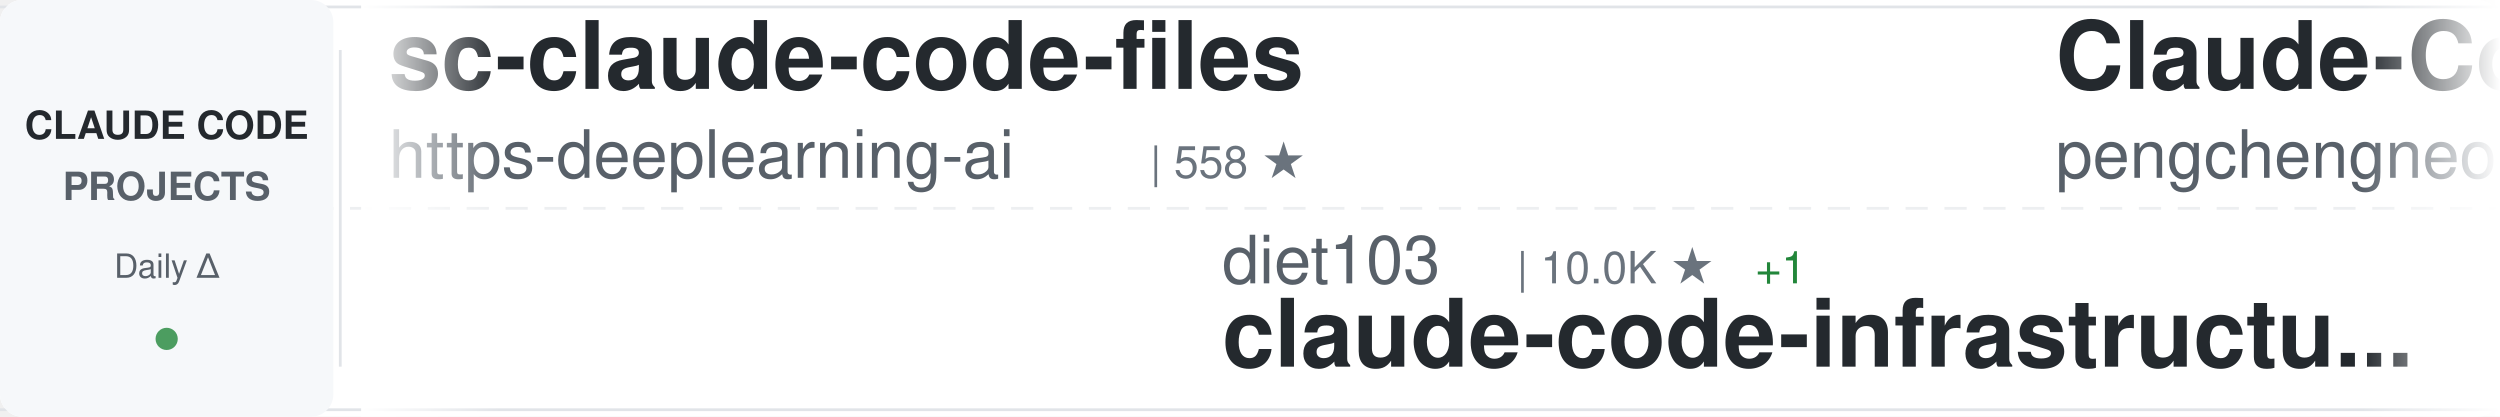
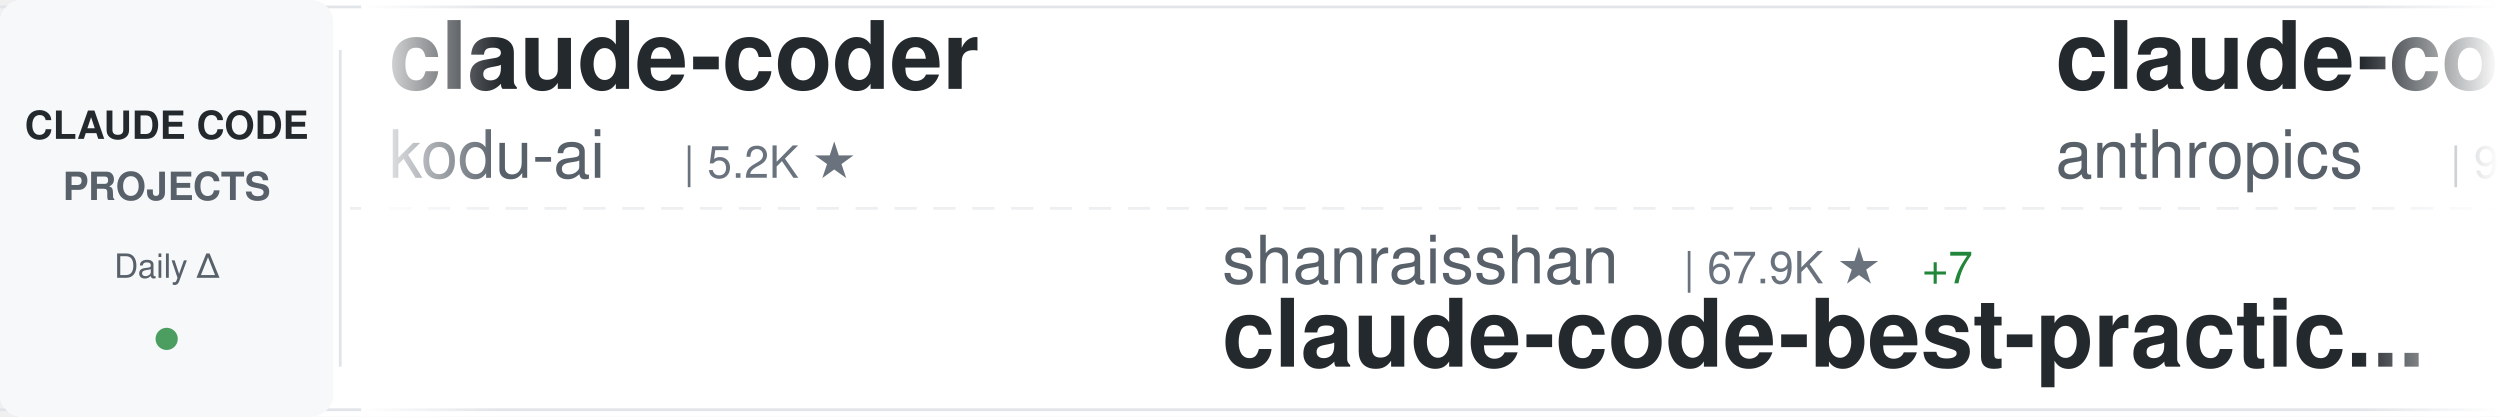
<svg xmlns="http://www.w3.org/2000/svg" width="900" height="150">
  <defs>
    <linearGradient id="awesomeLeftFade" x1="0%" y1="0%" x2="100%" y2="0%">
      <stop offset="0%" style="stop-color:#ffffff;stop-opacity:1" />
      <stop offset="100%" style="stop-color:#ffffff;stop-opacity:0" />
    </linearGradient>
    <linearGradient id="awesomeRightFade" x1="0%" y1="0%" x2="100%" y2="0%">
      <stop offset="0%" style="stop-color:#ffffff;stop-opacity:0" />
      <stop offset="100%" style="stop-color:#ffffff;stop-opacity:1" />
    </linearGradient>
  </defs>
  <rect width="900" height="150" fill="#ffffff" rx="8" />
  <rect x="0" y="2" width="900" height="1" fill="#e1e4e8" />
  <rect x="0" y="147" width="900" height="1" fill="#e1e4e8" />
  <line x1="0" y1="75" x2="900" y2="75" stroke="#e1e4e8" stroke-width="1" stroke-dasharray="8 6" opacity="0.6" />
  <rect x="0" y="0" width="120" height="150" fill="#f6f8fa" rx="8" />
  <text x="60" y="50" font-family="-apple-system, BlinkMacSystemFont, 'Segoe UI', Helvetica, Arial, sans-serif" font-size="14" font-weight="600" fill="#24292e" text-anchor="middle">CLAUDE CODE</text>
  <text x="60" y="72" font-family="-apple-system, BlinkMacSystemFont, 'Segoe UI', Helvetica, Arial, sans-serif" font-size="14" font-weight="600" fill="#586069" text-anchor="middle">PROJECTS</text>
  <text x="60" y="100" font-family="-apple-system, BlinkMacSystemFont, 'Segoe UI', Helvetica, Arial, sans-serif" font-size="12" font-weight="500" fill="#586069" text-anchor="middle">Daily Δ</text>
  <circle cx="60" cy="122" r="4" fill="#22863a" opacity="0.8" />
  <rect x="122" y="18" width="1" height="114" fill="#e1e4e8" />
  <clipPath id="awesomeTickerClip">
    <rect x="130" y="0" width="770" height="150" />
  </clipPath>
  <g clip-path="url(#awesomeTickerClip)">
    <g id="awesomeTickerItems">
      <animateTransform attributeName="transform" attributeType="XML" type="translate" from="0 0" to="-3000 0" dur="54s" repeatCount="indefinite" />
      <g transform="translate(0, 0)">
-         <text x="140" y="32" font-family="-apple-system, BlinkMacSystemFont, 'Segoe UI', Helvetica, Arial, sans-serif" font-size="34" font-weight="600" fill="#24292e">sc-claude-code-files</text>
-         <text x="140" y="64" font-family="-apple-system, BlinkMacSystemFont, 'Segoe UI', Helvetica, Arial, sans-serif" font-size="24" font-weight="400" fill="#586069">https-deeplearning-ai</text>
-         <text x="414" y="64" font-family="-apple-system, BlinkMacSystemFont, 'Segoe UI', Helvetica, Arial, sans-serif" font-size="16" font-weight="500" fill="#6a737d">| 558 ★</text>
+         <text x="140" y="32" font-family="-apple-system, BlinkMacSystemFont, 'Segoe UI', Helvetica, Arial, sans-serif" font-size="34" font-weight="600" fill="#24292e">claude-coder</text>
+         <text x="140" y="64" font-family="-apple-system, BlinkMacSystemFont, 'Segoe UI', Helvetica, Arial, sans-serif" font-size="24" font-weight="400" fill="#586069">kodu-ai</text>
+         <text x="246" y="64" font-family="-apple-system, BlinkMacSystemFont, 'Segoe UI', Helvetica, Arial, sans-serif" font-size="16" font-weight="500" fill="#6a737d">| 5.2K ★</text>
      </g>
      <g transform="translate(300, 0)">
-         <text x="140" y="102" font-family="-apple-system, BlinkMacSystemFont, 'Segoe UI', Helvetica, Arial, sans-serif" font-size="24" font-weight="400" fill="#586069">diet103</text>
-         <text x="246" y="102" font-family="-apple-system, BlinkMacSystemFont, 'Segoe UI', Helvetica, Arial, sans-serif" font-size="16" font-weight="500" fill="#6a737d">| 10.0K ★</text>
-         <text x="332" y="102" font-family="-apple-system, BlinkMacSystemFont, 'Segoe UI', Helvetica, Arial, sans-serif" font-size="16" font-weight="500" fill="#22863a"> +1</text>
-         <text x="140" y="132" font-family="-apple-system, BlinkMacSystemFont, 'Segoe UI', Helvetica, Arial, sans-serif" font-size="34" font-weight="600" fill="#24292e">claude-code-infrastructu...</text>
+         <text x="140" y="102" font-family="-apple-system, BlinkMacSystemFont, 'Segoe UI', Helvetica, Arial, sans-serif" font-size="24" font-weight="400" fill="#586069">shanraisshan</text>
+         <text x="306" y="102" font-family="-apple-system, BlinkMacSystemFont, 'Segoe UI', Helvetica, Arial, sans-serif" font-size="16" font-weight="500" fill="#6a737d">| 67.9K ★</text>
+         <text x="392" y="102" font-family="-apple-system, BlinkMacSystemFont, 'Segoe UI', Helvetica, Arial, sans-serif" font-size="16" font-weight="500" fill="#22863a"> +7</text>
+         <text x="140" y="132" font-family="-apple-system, BlinkMacSystemFont, 'Segoe UI', Helvetica, Arial, sans-serif" font-size="34" font-weight="600" fill="#24292e">claude-code-best-practic...</text>
      </g>
      <g transform="translate(600, 0)">
-         <text x="140" y="32" font-family="-apple-system, BlinkMacSystemFont, 'Segoe UI', Helvetica, Arial, sans-serif" font-size="34" font-weight="600" fill="#24292e">Claude-Code</text>
-         <text x="140" y="64" font-family="-apple-system, BlinkMacSystemFont, 'Segoe UI', Helvetica, Arial, sans-serif" font-size="24" font-weight="400" fill="#586069">pengchengneo</text>
-         <text x="306" y="64" font-family="-apple-system, BlinkMacSystemFont, 'Segoe UI', Helvetica, Arial, sans-serif" font-size="16" font-weight="500" fill="#6a737d">| 1.8K ★</text>
+         <text x="140" y="32" font-family="-apple-system, BlinkMacSystemFont, 'Segoe UI', Helvetica, Arial, sans-serif" font-size="34" font-weight="600" fill="#24292e">claude-code-action</text>
+         <text x="140" y="64" font-family="-apple-system, BlinkMacSystemFont, 'Segoe UI', Helvetica, Arial, sans-serif" font-size="24" font-weight="400" fill="#586069">anthropics</text>
+         <text x="282" y="64" font-family="-apple-system, BlinkMacSystemFont, 'Segoe UI', Helvetica, Arial, sans-serif" font-size="16" font-weight="500" fill="#6a737d">| 9.6K ★</text>
+         <text x="359" y="64" font-family="-apple-system, BlinkMacSystemFont, 'Segoe UI', Helvetica, Arial, sans-serif" font-size="16" font-weight="500" fill="#cb2431"> -1</text>
      </g>
      <g transform="translate(900, 0)">
-         <text x="140" y="102" font-family="-apple-system, BlinkMacSystemFont, 'Segoe UI', Helvetica, Arial, sans-serif" font-size="24" font-weight="400" fill="#586069">techjarves</text>
-         <text x="282" y="102" font-family="-apple-system, BlinkMacSystemFont, 'Segoe UI', Helvetica, Arial, sans-serif" font-size="16" font-weight="500" fill="#6a737d">| 1.6K ★</text>
-         <text x="359" y="102" font-family="-apple-system, BlinkMacSystemFont, 'Segoe UI', Helvetica, Arial, sans-serif" font-size="16" font-weight="500" fill="#22863a"> +1</text>
-         <text x="140" y="132" font-family="-apple-system, BlinkMacSystemFont, 'Segoe UI', Helvetica, Arial, sans-serif" font-size="34" font-weight="600" fill="#24292e">ClaudeCode-Portable</text>
+         <text x="140" y="102" font-family="-apple-system, BlinkMacSystemFont, 'Segoe UI', Helvetica, Arial, sans-serif" font-size="24" font-weight="400" fill="#586069">Alishahryar1</text>
+         <text x="306" y="102" font-family="-apple-system, BlinkMacSystemFont, 'Segoe UI', Helvetica, Arial, sans-serif" font-size="16" font-weight="500" fill="#6a737d">| 62.5K ★</text>
+         <text x="392" y="102" font-family="-apple-system, BlinkMacSystemFont, 'Segoe UI', Helvetica, Arial, sans-serif" font-size="16" font-weight="500" fill="#22863a"> +62</text>
+         <text x="140" y="132" font-family="-apple-system, BlinkMacSystemFont, 'Segoe UI', Helvetica, Arial, sans-serif" font-size="34" font-weight="600" fill="#24292e">free-claude-code</text>
      </g>
      <g transform="translate(1200, 0)">
-         <text x="140" y="32" font-family="-apple-system, BlinkMacSystemFont, 'Segoe UI', Helvetica, Arial, sans-serif" font-size="34" font-weight="600" fill="#24292e">edmunds-claude-code</text>
-         <text x="140" y="64" font-family="-apple-system, BlinkMacSystemFont, 'Segoe UI', Helvetica, Arial, sans-serif" font-size="24" font-weight="400" fill="#586069">edmund-io</text>
-         <text x="270" y="64" font-family="-apple-system, BlinkMacSystemFont, 'Segoe UI', Helvetica, Arial, sans-serif" font-size="16" font-weight="500" fill="#6a737d">| 1.5K ★</text>
+         <text x="140" y="32" font-family="-apple-system, BlinkMacSystemFont, 'Segoe UI', Helvetica, Arial, sans-serif" font-size="34" font-weight="600" fill="#24292e">claude-code-from-source</text>
+         <text x="140" y="64" font-family="-apple-system, BlinkMacSystemFont, 'Segoe UI', Helvetica, Arial, sans-serif" font-size="24" font-weight="400" fill="#586069">alejandrobalderas</text>
+         <text x="366" y="64" font-family="-apple-system, BlinkMacSystemFont, 'Segoe UI', Helvetica, Arial, sans-serif" font-size="16" font-weight="500" fill="#6a737d">| 3.0K ★</text>
      </g>
      <g transform="translate(1500, 0)">
-         <text x="140" y="102" font-family="-apple-system, BlinkMacSystemFont, 'Segoe UI', Helvetica, Arial, sans-serif" font-size="24" font-weight="400" fill="#586069">disler</text>
-         <text x="234" y="102" font-family="-apple-system, BlinkMacSystemFont, 'Segoe UI', Helvetica, Arial, sans-serif" font-size="16" font-weight="500" fill="#6a737d">| 1.7K ★</text>
-         <text x="311" y="102" font-family="-apple-system, BlinkMacSystemFont, 'Segoe UI', Helvetica, Arial, sans-serif" font-size="16" font-weight="500" fill="#22863a"> +1</text>
-         <text x="140" y="132" font-family="-apple-system, BlinkMacSystemFont, 'Segoe UI', Helvetica, Arial, sans-serif" font-size="34" font-weight="600" fill="#24292e">pi-vs-claude-code</text>
+         <text x="140" y="102" font-family="-apple-system, BlinkMacSystemFont, 'Segoe UI', Helvetica, Arial, sans-serif" font-size="24" font-weight="400" fill="#586069">lintsinghua</text>
+         <text x="294" y="102" font-family="-apple-system, BlinkMacSystemFont, 'Segoe UI', Helvetica, Arial, sans-serif" font-size="16" font-weight="500" fill="#6a737d">| 4.3K ★</text>
+         <text x="140" y="132" font-family="-apple-system, BlinkMacSystemFont, 'Segoe UI', Helvetica, Arial, sans-serif" font-size="34" font-weight="600" fill="#24292e">claude-code-book</text>
      </g>
      <g transform="translate(1800, 0)">
-         <text x="140" y="32" font-family="-apple-system, BlinkMacSystemFont, 'Segoe UI', Helvetica, Arial, sans-serif" font-size="34" font-weight="600" fill="#24292e">claude-code-harness</text>
-         <text x="140" y="64" font-family="-apple-system, BlinkMacSystemFont, 'Segoe UI', Helvetica, Arial, sans-serif" font-size="24" font-weight="400" fill="#586069">Chachamaru127</text>
-         <text x="318" y="64" font-family="-apple-system, BlinkMacSystemFont, 'Segoe UI', Helvetica, Arial, sans-serif" font-size="16" font-weight="500" fill="#6a737d">| 3.2K ★</text>
+         <text x="140" y="32" font-family="-apple-system, BlinkMacSystemFont, 'Segoe UI', Helvetica, Arial, sans-serif" font-size="34" font-weight="600" fill="#24292e">awesome-claude-code-tool...</text>
+         <text x="140" y="64" font-family="-apple-system, BlinkMacSystemFont, 'Segoe UI', Helvetica, Arial, sans-serif" font-size="24" font-weight="400" fill="#586069">rohitg00</text>
+         <text x="258" y="64" font-family="-apple-system, BlinkMacSystemFont, 'Segoe UI', Helvetica, Arial, sans-serif" font-size="16" font-weight="500" fill="#6a737d">| 2.7K ★</text>
      </g>
      <g transform="translate(2100, 0)">
-         <text x="140" y="102" font-family="-apple-system, BlinkMacSystemFont, 'Segoe UI', Helvetica, Arial, sans-serif" font-size="24" font-weight="400" fill="#586069">andrew-kramer-inno</text>
-         <text x="378" y="102" font-family="-apple-system, BlinkMacSystemFont, 'Segoe UI', Helvetica, Arial, sans-serif" font-size="16" font-weight="500" fill="#6a737d">| 593 ★</text>
-         <text x="140" y="132" font-family="-apple-system, BlinkMacSystemFont, 'Segoe UI', Helvetica, Arial, sans-serif" font-size="34" font-weight="600" fill="#24292e">claude-code-source-build</text>
+         <text x="140" y="102" font-family="-apple-system, BlinkMacSystemFont, 'Segoe UI', Helvetica, Arial, sans-serif" font-size="24" font-weight="400" fill="#586069">VILA-Lab</text>
+         <text x="258" y="102" font-family="-apple-system, BlinkMacSystemFont, 'Segoe UI', Helvetica, Arial, sans-serif" font-size="16" font-weight="500" fill="#6a737d">| 2.2K ★</text>
+         <text x="140" y="132" font-family="-apple-system, BlinkMacSystemFont, 'Segoe UI', Helvetica, Arial, sans-serif" font-size="34" font-weight="600" fill="#24292e">Dive-into-Claude-Code</text>
      </g>
      <g transform="translate(2400, 0)">
-         <text x="140" y="32" font-family="-apple-system, BlinkMacSystemFont, 'Segoe UI', Helvetica, Arial, sans-serif" font-size="34" font-weight="600" fill="#24292e">Claude-Code-Game-Studios</text>
-         <text x="140" y="64" font-family="-apple-system, BlinkMacSystemFont, 'Segoe UI', Helvetica, Arial, sans-serif" font-size="24" font-weight="400" fill="#586069">Donchitos</text>
-         <text x="270" y="64" font-family="-apple-system, BlinkMacSystemFont, 'Segoe UI', Helvetica, Arial, sans-serif" font-size="16" font-weight="500" fill="#6a737d">| 27.1K ★</text>
-         <text x="356" y="64" font-family="-apple-system, BlinkMacSystemFont, 'Segoe UI', Helvetica, Arial, sans-serif" font-size="16" font-weight="500" fill="#22863a"> +14</text>
+         <text x="140" y="32" font-family="-apple-system, BlinkMacSystemFont, 'Segoe UI', Helvetica, Arial, sans-serif" font-size="34" font-weight="600" fill="#24292e">claude-code-spec-workflo...</text>
+         <text x="140" y="64" font-family="-apple-system, BlinkMacSystemFont, 'Segoe UI', Helvetica, Arial, sans-serif" font-size="24" font-weight="400" fill="#586069">Pimzino</text>
+         <text x="246" y="64" font-family="-apple-system, BlinkMacSystemFont, 'Segoe UI', Helvetica, Arial, sans-serif" font-size="16" font-weight="500" fill="#6a737d">| 3.9K ★</text>
      </g>
      <g transform="translate(2700, 0)">
-         <text x="140" y="102" font-family="-apple-system, BlinkMacSystemFont, 'Segoe UI', Helvetica, Arial, sans-serif" font-size="24" font-weight="400" fill="#586069">ChrisWiles</text>
-         <text x="282" y="102" font-family="-apple-system, BlinkMacSystemFont, 'Segoe UI', Helvetica, Arial, sans-serif" font-size="16" font-weight="500" fill="#6a737d">| 6.1K ★</text>
-         <text x="359" y="102" font-family="-apple-system, BlinkMacSystemFont, 'Segoe UI', Helvetica, Arial, sans-serif" font-size="16" font-weight="500" fill="#22863a"> +1</text>
-         <text x="140" y="132" font-family="-apple-system, BlinkMacSystemFont, 'Segoe UI', Helvetica, Arial, sans-serif" font-size="34" font-weight="600" fill="#24292e">claude-code-showcase</text>
+         <text x="140" y="102" font-family="-apple-system, BlinkMacSystemFont, 'Segoe UI', Helvetica, Arial, sans-serif" font-size="24" font-weight="400" fill="#586069">multica-ai</text>
+         <text x="282" y="102" font-family="-apple-system, BlinkMacSystemFont, 'Segoe UI', Helvetica, Arial, sans-serif" font-size="16" font-weight="500" fill="#6a737d">| 222.2K ★</text>
+         <text x="377" y="102" font-family="-apple-system, BlinkMacSystemFont, 'Segoe UI', Helvetica, Arial, sans-serif" font-size="16" font-weight="500" fill="#22863a"> +187</text>
+         <text x="140" y="132" font-family="-apple-system, BlinkMacSystemFont, 'Segoe UI', Helvetica, Arial, sans-serif" font-size="34" font-weight="600" fill="#24292e">andrej-karpathy-skills</text>
      </g>
      <g transform="translate(3000, 0)">
-         <text x="140" y="32" font-family="-apple-system, BlinkMacSystemFont, 'Segoe UI', Helvetica, Arial, sans-serif" font-size="34" font-weight="600" fill="#24292e">sc-claude-code-files</text>
-         <text x="140" y="64" font-family="-apple-system, BlinkMacSystemFont, 'Segoe UI', Helvetica, Arial, sans-serif" font-size="24" font-weight="400" fill="#586069">https-deeplearning-ai</text>
-         <text x="414" y="64" font-family="-apple-system, BlinkMacSystemFont, 'Segoe UI', Helvetica, Arial, sans-serif" font-size="16" font-weight="500" fill="#6a737d">| 558 ★</text>
+         <text x="140" y="32" font-family="-apple-system, BlinkMacSystemFont, 'Segoe UI', Helvetica, Arial, sans-serif" font-size="34" font-weight="600" fill="#24292e">claude-coder</text>
+         <text x="140" y="64" font-family="-apple-system, BlinkMacSystemFont, 'Segoe UI', Helvetica, Arial, sans-serif" font-size="24" font-weight="400" fill="#586069">kodu-ai</text>
+         <text x="246" y="64" font-family="-apple-system, BlinkMacSystemFont, 'Segoe UI', Helvetica, Arial, sans-serif" font-size="16" font-weight="500" fill="#6a737d">| 5.2K ★</text>
      </g>
      <g transform="translate(3300, 0)">
-         <text x="140" y="102" font-family="-apple-system, BlinkMacSystemFont, 'Segoe UI', Helvetica, Arial, sans-serif" font-size="24" font-weight="400" fill="#586069">diet103</text>
-         <text x="246" y="102" font-family="-apple-system, BlinkMacSystemFont, 'Segoe UI', Helvetica, Arial, sans-serif" font-size="16" font-weight="500" fill="#6a737d">| 10.0K ★</text>
-         <text x="332" y="102" font-family="-apple-system, BlinkMacSystemFont, 'Segoe UI', Helvetica, Arial, sans-serif" font-size="16" font-weight="500" fill="#22863a"> +1</text>
-         <text x="140" y="132" font-family="-apple-system, BlinkMacSystemFont, 'Segoe UI', Helvetica, Arial, sans-serif" font-size="34" font-weight="600" fill="#24292e">claude-code-infrastructu...</text>
+         <text x="140" y="102" font-family="-apple-system, BlinkMacSystemFont, 'Segoe UI', Helvetica, Arial, sans-serif" font-size="24" font-weight="400" fill="#586069">shanraisshan</text>
+         <text x="306" y="102" font-family="-apple-system, BlinkMacSystemFont, 'Segoe UI', Helvetica, Arial, sans-serif" font-size="16" font-weight="500" fill="#6a737d">| 67.9K ★</text>
+         <text x="392" y="102" font-family="-apple-system, BlinkMacSystemFont, 'Segoe UI', Helvetica, Arial, sans-serif" font-size="16" font-weight="500" fill="#22863a"> +7</text>
+         <text x="140" y="132" font-family="-apple-system, BlinkMacSystemFont, 'Segoe UI', Helvetica, Arial, sans-serif" font-size="34" font-weight="600" fill="#24292e">claude-code-best-practic...</text>
      </g>
      <g transform="translate(3600, 0)">
-         <text x="140" y="32" font-family="-apple-system, BlinkMacSystemFont, 'Segoe UI', Helvetica, Arial, sans-serif" font-size="34" font-weight="600" fill="#24292e">Claude-Code</text>
-         <text x="140" y="64" font-family="-apple-system, BlinkMacSystemFont, 'Segoe UI', Helvetica, Arial, sans-serif" font-size="24" font-weight="400" fill="#586069">pengchengneo</text>
-         <text x="306" y="64" font-family="-apple-system, BlinkMacSystemFont, 'Segoe UI', Helvetica, Arial, sans-serif" font-size="16" font-weight="500" fill="#6a737d">| 1.8K ★</text>
+         <text x="140" y="32" font-family="-apple-system, BlinkMacSystemFont, 'Segoe UI', Helvetica, Arial, sans-serif" font-size="34" font-weight="600" fill="#24292e">claude-code-action</text>
+         <text x="140" y="64" font-family="-apple-system, BlinkMacSystemFont, 'Segoe UI', Helvetica, Arial, sans-serif" font-size="24" font-weight="400" fill="#586069">anthropics</text>
+         <text x="282" y="64" font-family="-apple-system, BlinkMacSystemFont, 'Segoe UI', Helvetica, Arial, sans-serif" font-size="16" font-weight="500" fill="#6a737d">| 9.6K ★</text>
+         <text x="359" y="64" font-family="-apple-system, BlinkMacSystemFont, 'Segoe UI', Helvetica, Arial, sans-serif" font-size="16" font-weight="500" fill="#cb2431"> -1</text>
      </g>
      <g transform="translate(3900, 0)">
-         <text x="140" y="102" font-family="-apple-system, BlinkMacSystemFont, 'Segoe UI', Helvetica, Arial, sans-serif" font-size="24" font-weight="400" fill="#586069">techjarves</text>
-         <text x="282" y="102" font-family="-apple-system, BlinkMacSystemFont, 'Segoe UI', Helvetica, Arial, sans-serif" font-size="16" font-weight="500" fill="#6a737d">| 1.6K ★</text>
-         <text x="359" y="102" font-family="-apple-system, BlinkMacSystemFont, 'Segoe UI', Helvetica, Arial, sans-serif" font-size="16" font-weight="500" fill="#22863a"> +1</text>
-         <text x="140" y="132" font-family="-apple-system, BlinkMacSystemFont, 'Segoe UI', Helvetica, Arial, sans-serif" font-size="34" font-weight="600" fill="#24292e">ClaudeCode-Portable</text>
+         <text x="140" y="102" font-family="-apple-system, BlinkMacSystemFont, 'Segoe UI', Helvetica, Arial, sans-serif" font-size="24" font-weight="400" fill="#586069">Alishahryar1</text>
+         <text x="306" y="102" font-family="-apple-system, BlinkMacSystemFont, 'Segoe UI', Helvetica, Arial, sans-serif" font-size="16" font-weight="500" fill="#6a737d">| 62.5K ★</text>
+         <text x="392" y="102" font-family="-apple-system, BlinkMacSystemFont, 'Segoe UI', Helvetica, Arial, sans-serif" font-size="16" font-weight="500" fill="#22863a"> +62</text>
+         <text x="140" y="132" font-family="-apple-system, BlinkMacSystemFont, 'Segoe UI', Helvetica, Arial, sans-serif" font-size="34" font-weight="600" fill="#24292e">free-claude-code</text>
      </g>
    </g>
  </g>
  <rect x="130" y="0" width="50" height="150" fill="url(#awesomeLeftFade)" />
  <rect x="850" y="0" width="50" height="150" fill="url(#awesomeRightFade)" />
</svg>
